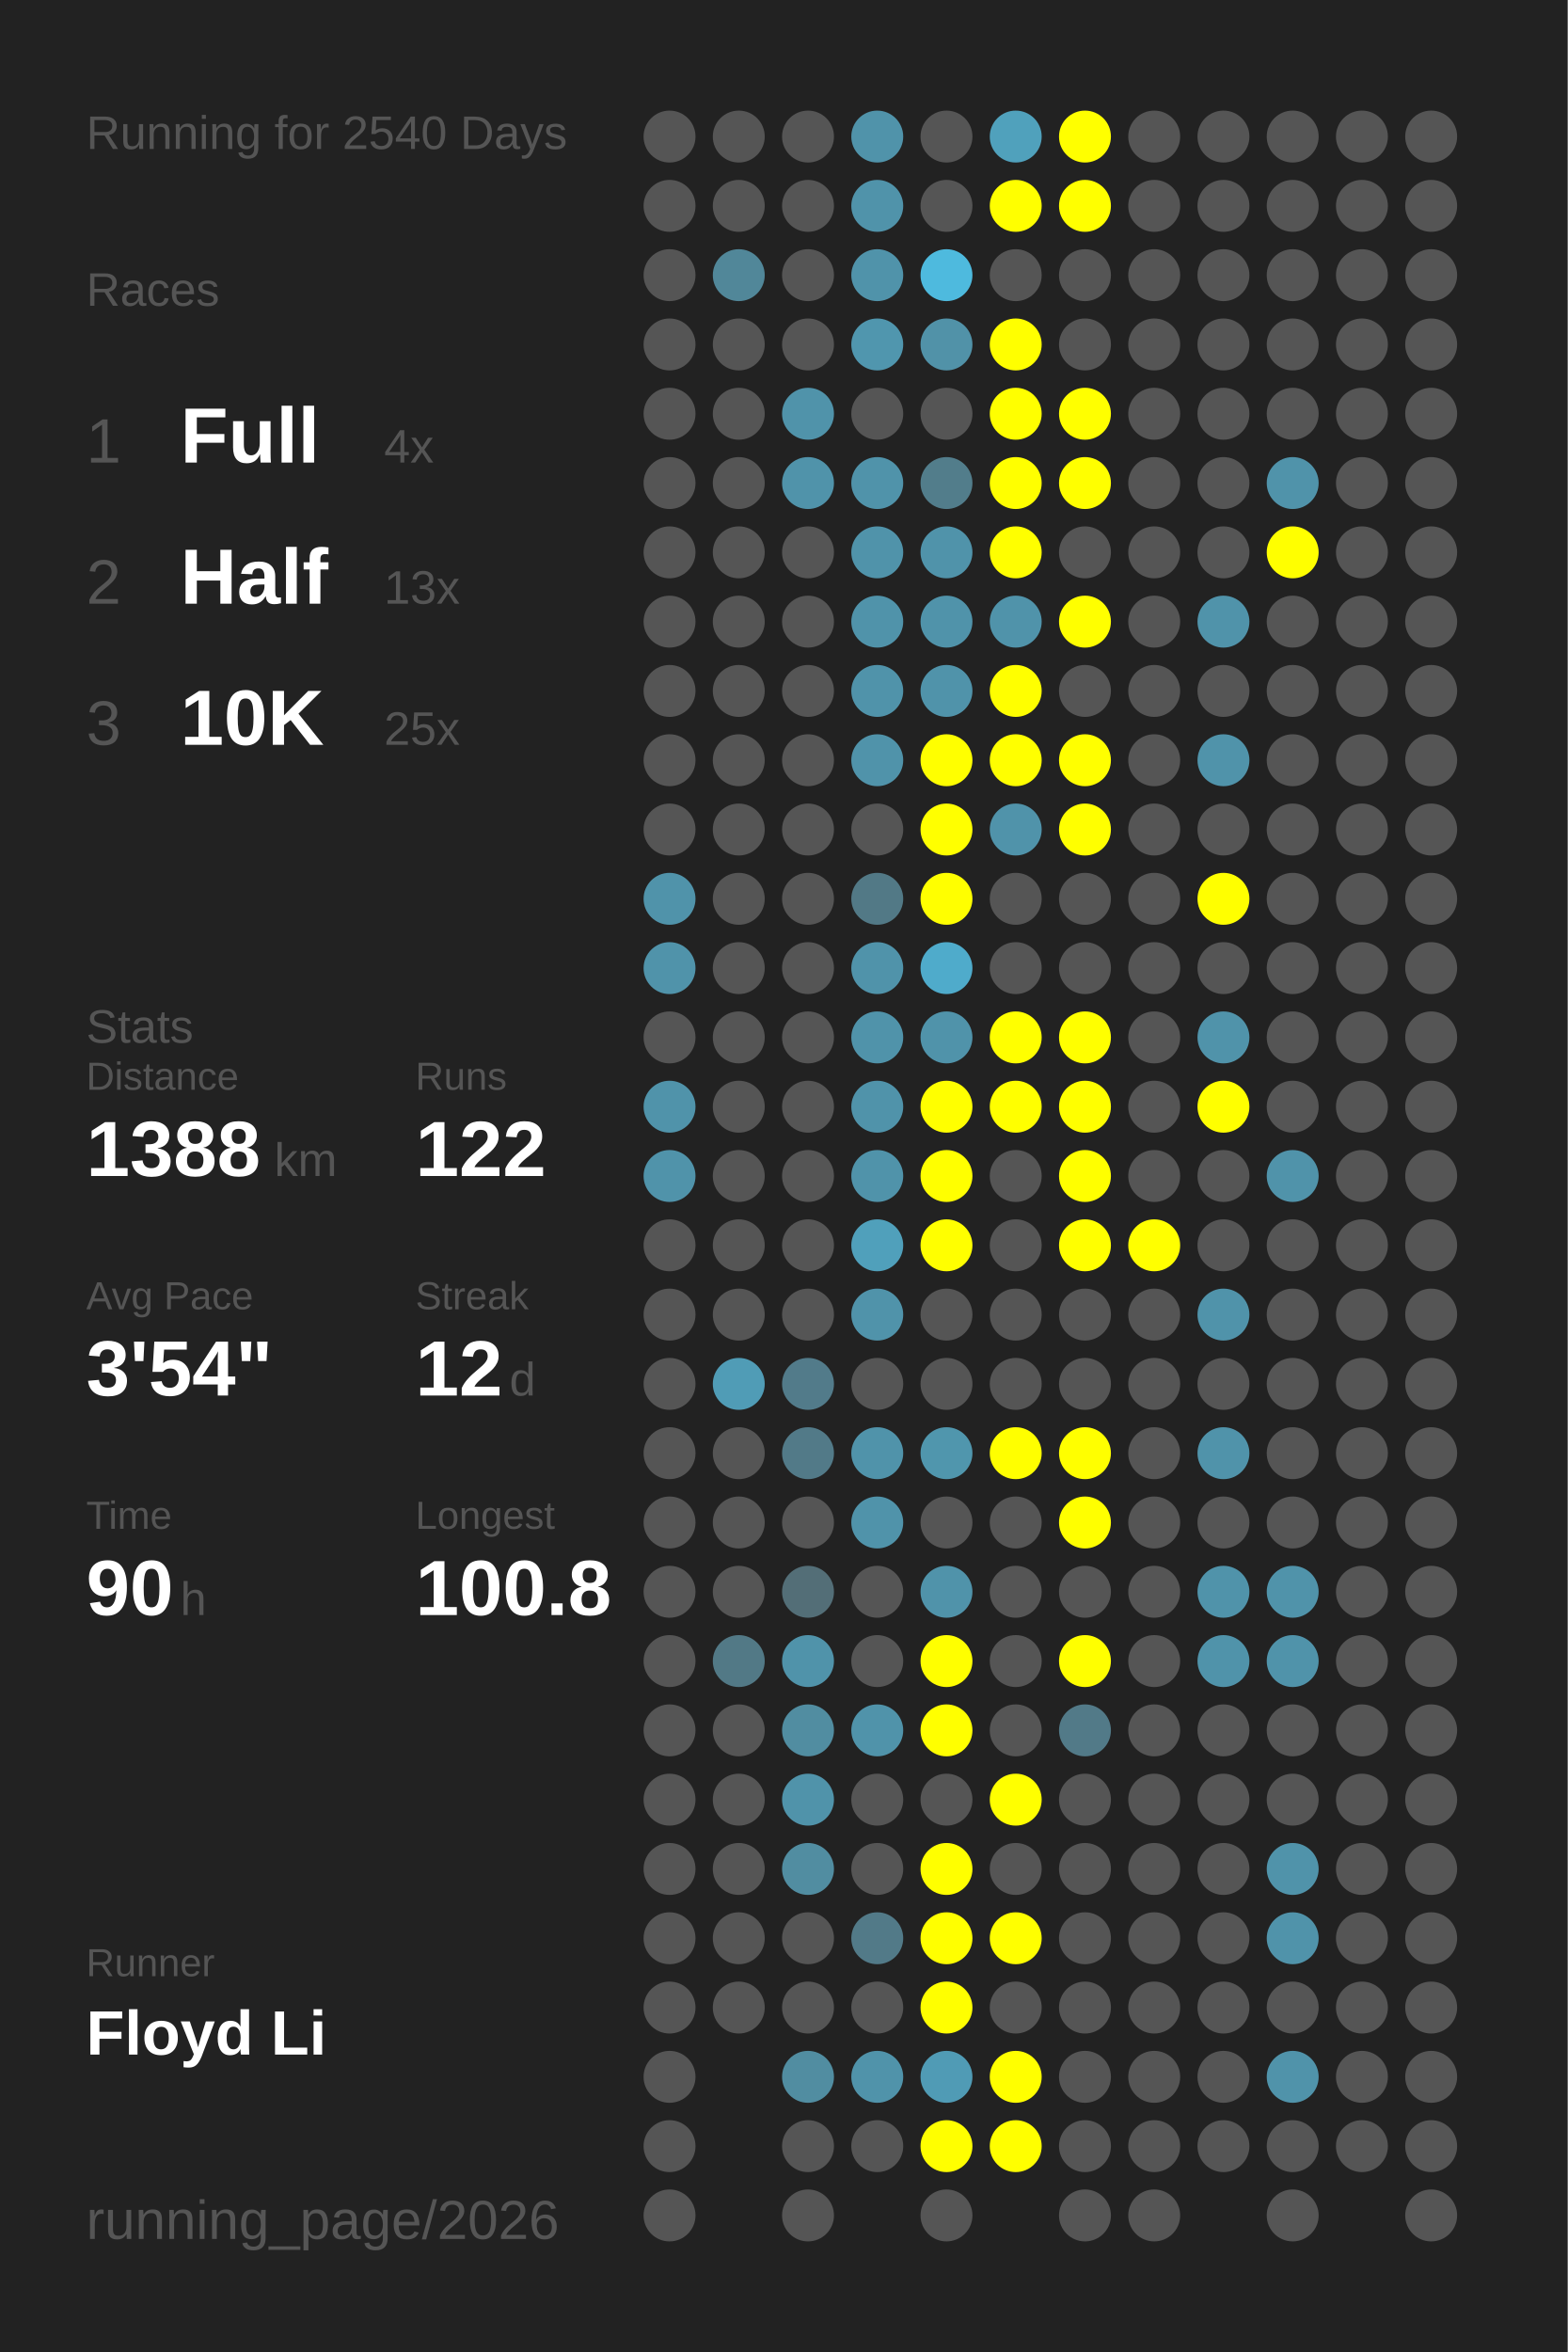
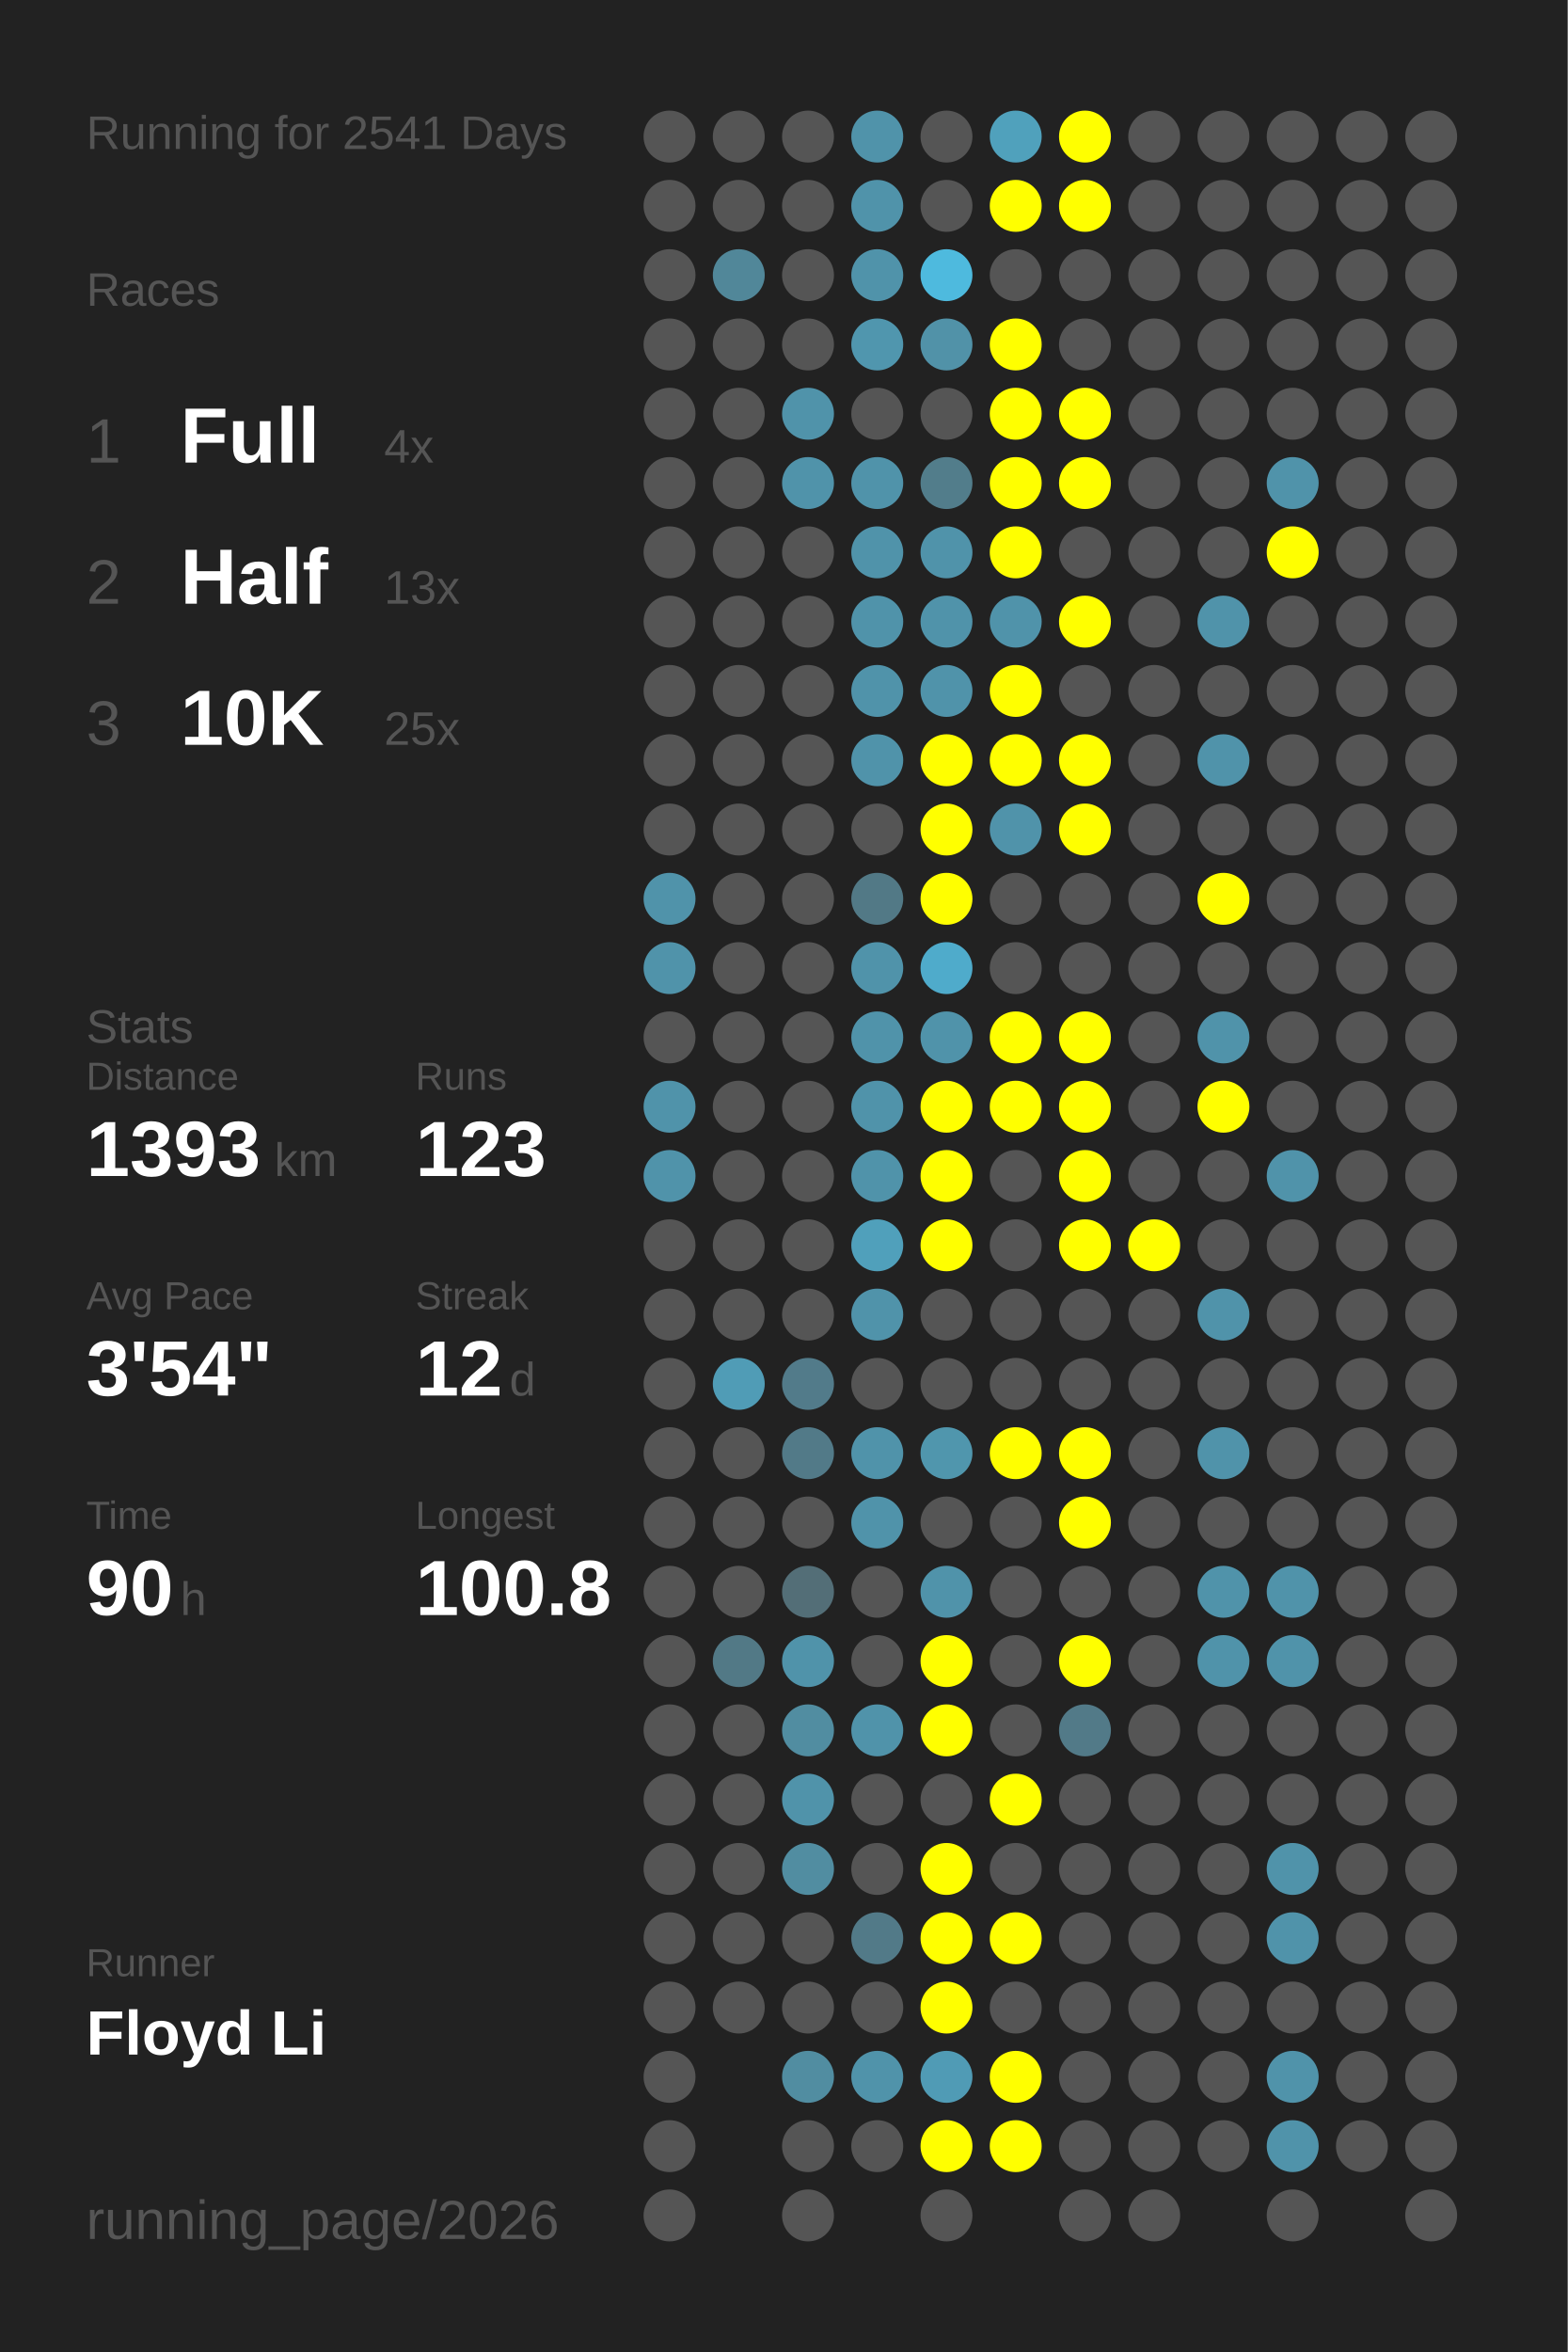
<svg xmlns="http://www.w3.org/2000/svg" baseProfile="full" height="300mm" version="1.1" viewBox="0,0,200,300" width="200mm">
  <defs />
  <rect fill="#222222" height="300" width="200" x="0" y="0" />
-   <text fill="#555555" style="font-size:6px; font-family:Arial;" x="11" y="19">Running for 2540 Days</text>
+   <text fill="#555555" style="font-size:6px; font-family:Arial;" x="11" y="19">Running for 2541 Days</text>
  <text fill="#555555" style="font-size:6px; font-family:Arial;" x="11" y="39">Races</text>
  <text fill="#555555" style="font-size:8px; font-family:Arial;" x="11" y="59">1</text>
  <text fill="#FFFFFF" style="font-size:10px; font-family:Arial; font-weight:bold;" x="23" y="59">Full</text>
  <text fill="#555555" style="font-size:6px; font-family:Arial;" x="49" y="59">4x</text>
  <text fill="#555555" style="font-size:8px; font-family:Arial;" x="11" y="77">2</text>
  <text fill="#FFFFFF" style="font-size:10px; font-family:Arial; font-weight:bold;" x="23" y="77">Half</text>
  <text fill="#555555" style="font-size:6px; font-family:Arial;" x="49" y="77">13x</text>
  <text fill="#555555" style="font-size:8px; font-family:Arial;" x="11" y="95">3</text>
  <text fill="#FFFFFF" style="font-size:10px; font-family:Arial; font-weight:bold;" x="23" y="95">10K</text>
  <text fill="#555555" style="font-size:6px; font-family:Arial;" x="49" y="95">25x</text>
  <text fill="#555555" style="font-size:6px; font-family:Arial;" x="11" y="133">Stats</text>
  <text fill="#555555" style="font-size:5px; font-family:Arial;" x="11" y="139">Distance</text>
-   <text fill="#FFFFFF" style="font-size:10px; font-family:Arial; font-weight:bold;" x="11" y="150">1388</text>
+   <text fill="#FFFFFF" style="font-size:10px; font-family:Arial; font-weight:bold;" x="11" y="150">1393</text>
  <text fill="#555555" style="font-size:6px; font-family:Arial;" x="35" y="150">km</text>
  <text fill="#555555" style="font-size:5px; font-family:Arial;" x="53" y="139">Runs</text>
-   <text fill="#FFFFFF" style="font-size:10px; font-family:Arial; font-weight:bold;" x="53" y="150">122</text>
+   <text fill="#FFFFFF" style="font-size:10px; font-family:Arial; font-weight:bold;" x="53" y="150">123</text>
  <text fill="#555555" style="font-size:5px; font-family:Arial;" x="11" y="167">Avg Pace</text>
  <text fill="#FFFFFF" style="font-size:10px; font-family:Arial; font-weight:bold;" x="11" y="178">3'54"</text>
  <text fill="#555555" style="font-size:5px; font-family:Arial;" x="53" y="167">Streak</text>
  <text fill="#FFFFFF" style="font-size:10px; font-family:Arial; font-weight:bold;" x="53" y="178">12</text>
  <text fill="#555555" style="font-size:6px; font-family:Arial;" x="65" y="178">d</text>
  <text fill="#555555" style="font-size:5px; font-family:Arial;" x="11" y="195">Time</text>
  <text fill="#FFFFFF" style="font-size:10px; font-family:Arial; font-weight:bold;" x="11" y="206">90</text>
  <text fill="#555555" style="font-size:6px; font-family:Arial;" x="23" y="206">h</text>
  <text fill="#555555" style="font-size:5px; font-family:Arial;" x="53" y="195">Longest</text>
  <text fill="#FFFFFF" style="font-size:10px; font-family:Arial; font-weight:bold;" x="53" y="206">100.8</text>
  <text fill="#555555" style="font-size:5px; font-family:Arial;" x="11" y="252.065">Runner</text>
  <text fill="#FFFFFF" style="font-size:8px; font-family:Arial; font-weight:bold;" x="11" y="262.065">Floyd Li</text>
  <text fill="#555555" style="font-size:7px; font-family:Arial;" x="11" y="285.581">running_page/2026</text>
  <circle cx="85.417" cy="17.419" fill="#555555" r="3.312" />
  <circle cx="85.417" cy="26.258" fill="#555555" r="3.312" />
  <circle cx="85.417" cy="35.097" fill="#555555" r="3.312" />
  <circle cx="85.417" cy="43.935" fill="#555555" r="3.312" />
  <circle cx="85.417" cy="52.774" fill="#555555" r="3.312" />
  <circle cx="85.417" cy="61.613" fill="#555555" r="3.312" />
  <circle cx="85.417" cy="70.452" fill="#555555" r="3.312" />
  <circle cx="85.417" cy="79.29" fill="#555555" r="3.312" />
  <circle cx="85.417" cy="88.129" fill="#555555" r="3.312" />
  <circle cx="85.417" cy="96.968" fill="#555555" r="3.312" />
  <circle cx="85.417" cy="105.806" fill="#555555" r="3.312" />
  <circle cx="85.417" cy="114.645" fill="#5093aa" r="3.312" />
  <circle cx="85.417" cy="123.484" fill="#5093aa" r="3.312" />
  <circle cx="85.417" cy="132.323" fill="#555555" r="3.312" />
  <circle cx="85.417" cy="141.161" fill="#5093aa" r="3.312" />
  <circle cx="85.417" cy="150" fill="#5093aa" r="3.312" />
  <circle cx="85.417" cy="158.839" fill="#555555" r="3.312" />
  <circle cx="85.417" cy="167.677" fill="#555555" r="3.312" />
  <circle cx="85.417" cy="176.516" fill="#555555" r="3.312" />
  <circle cx="85.417" cy="185.355" fill="#555555" r="3.312" />
  <circle cx="85.417" cy="194.194" fill="#555555" r="3.312" />
  <circle cx="85.417" cy="203.032" fill="#555555" r="3.312" />
  <circle cx="85.417" cy="211.871" fill="#555555" r="3.312" />
  <circle cx="85.417" cy="220.71" fill="#555555" r="3.312" />
  <circle cx="85.417" cy="229.548" fill="#555555" r="3.312" />
  <circle cx="85.417" cy="238.387" fill="#555555" r="3.312" />
  <circle cx="85.417" cy="247.226" fill="#555555" r="3.312" />
  <circle cx="85.417" cy="256.065" fill="#555555" r="3.312" />
  <circle cx="85.417" cy="264.903" fill="#555555" r="3.312" />
  <circle cx="85.417" cy="273.742" fill="#555555" r="3.312" />
  <circle cx="85.417" cy="282.581" fill="#555555" r="3.312" />
  <circle cx="94.25" cy="17.419" fill="#555555" r="3.312" />
  <circle cx="94.25" cy="26.258" fill="#555555" r="3.312" />
  <circle cx="94.25" cy="35.097" fill="#518799" r="3.312" />
  <circle cx="94.25" cy="43.935" fill="#555555" r="3.312" />
  <circle cx="94.25" cy="52.774" fill="#555555" r="3.312" />
  <circle cx="94.25" cy="61.613" fill="#555555" r="3.312" />
  <circle cx="94.25" cy="70.452" fill="#555555" r="3.312" />
  <circle cx="94.25" cy="79.29" fill="#555555" r="3.312" />
  <circle cx="94.25" cy="88.129" fill="#555555" r="3.312" />
  <circle cx="94.25" cy="96.968" fill="#555555" r="3.312" />
  <circle cx="94.25" cy="105.806" fill="#555555" r="3.312" />
  <circle cx="94.25" cy="114.645" fill="#555555" r="3.312" />
  <circle cx="94.25" cy="123.484" fill="#555555" r="3.312" />
  <circle cx="94.25" cy="132.323" fill="#555555" r="3.312" />
  <circle cx="94.25" cy="141.161" fill="#555555" r="3.312" />
  <circle cx="94.25" cy="150" fill="#555555" r="3.312" />
  <circle cx="94.25" cy="158.839" fill="#555555" r="3.312" />
  <circle cx="94.25" cy="167.677" fill="#555555" r="3.312" />
  <circle cx="94.25" cy="176.516" fill="#509cb6" r="3.312" />
  <circle cx="94.25" cy="185.355" fill="#555555" r="3.312" />
  <circle cx="94.25" cy="194.194" fill="#555555" r="3.312" />
  <circle cx="94.25" cy="203.032" fill="#555555" r="3.312" />
  <circle cx="94.25" cy="211.871" fill="#527986" r="3.312" />
  <circle cx="94.25" cy="220.71" fill="#555555" r="3.312" />
  <circle cx="94.25" cy="229.548" fill="#555555" r="3.312" />
  <circle cx="94.25" cy="238.387" fill="#555555" r="3.312" />
  <circle cx="94.25" cy="247.226" fill="#555555" r="3.312" />
  <circle cx="94.25" cy="256.065" fill="#555555" r="3.312" />
  <circle cx="103.083" cy="17.419" fill="#555555" r="3.312" />
  <circle cx="103.083" cy="26.258" fill="#555555" r="3.312" />
  <circle cx="103.083" cy="35.097" fill="#555555" r="3.312" />
  <circle cx="103.083" cy="43.935" fill="#555555" r="3.312" />
  <circle cx="103.083" cy="52.774" fill="#5093aa" r="3.312" />
  <circle cx="103.083" cy="61.613" fill="#5093aa" r="3.312" />
  <circle cx="103.083" cy="70.452" fill="#555555" r="3.312" />
  <circle cx="103.083" cy="79.29" fill="#555555" r="3.312" />
  <circle cx="103.083" cy="88.129" fill="#555555" r="3.312" />
  <circle cx="103.083" cy="96.968" fill="#555555" r="3.312" />
  <circle cx="103.083" cy="105.806" fill="#555555" r="3.312" />
  <circle cx="103.083" cy="114.645" fill="#555555" r="3.312" />
  <circle cx="103.083" cy="123.484" fill="#555555" r="3.312" />
  <circle cx="103.083" cy="132.323" fill="#555555" r="3.312" />
  <circle cx="103.083" cy="141.161" fill="#555555" r="3.312" />
  <circle cx="103.083" cy="150" fill="#555555" r="3.312" />
  <circle cx="103.083" cy="158.839" fill="#555555" r="3.312" />
  <circle cx="103.083" cy="167.677" fill="#555555" r="3.312" />
  <circle cx="103.083" cy="176.516" fill="#527b8a" r="3.312" />
  <circle cx="103.083" cy="185.355" fill="#527a88" r="3.312" />
  <circle cx="103.083" cy="194.194" fill="#555555" r="3.312" />
  <circle cx="103.083" cy="203.032" fill="#536e77" r="3.312" />
  <circle cx="103.083" cy="211.871" fill="#5093aa" r="3.312" />
  <circle cx="103.083" cy="220.71" fill="#518da1" r="3.312" />
  <circle cx="103.083" cy="229.548" fill="#5093aa" r="3.312" />
  <circle cx="103.083" cy="238.387" fill="#518da1" r="3.312" />
  <circle cx="103.083" cy="247.226" fill="#555555" r="3.312" />
  <circle cx="103.083" cy="256.065" fill="#555555" r="3.312" />
  <circle cx="103.083" cy="264.903" fill="#518da1" r="3.312" />
  <circle cx="103.083" cy="273.742" fill="#555555" r="3.312" />
  <circle cx="103.083" cy="282.581" fill="#555555" r="3.312" />
  <circle cx="111.917" cy="17.419" fill="#5093aa" r="3.312" />
  <circle cx="111.917" cy="26.258" fill="#5093aa" r="3.312" />
  <circle cx="111.917" cy="35.097" fill="#5093aa" r="3.312" />
  <circle cx="111.917" cy="43.935" fill="#5096ae" r="3.312" />
  <circle cx="111.917" cy="52.774" fill="#555555" r="3.312" />
  <circle cx="111.917" cy="61.613" fill="#5093aa" r="3.312" />
  <circle cx="111.917" cy="70.452" fill="#5093aa" r="3.312" />
  <circle cx="111.917" cy="79.29" fill="#5093aa" r="3.312" />
  <circle cx="111.917" cy="88.129" fill="#5093aa" r="3.312" />
  <circle cx="111.917" cy="96.968" fill="#5093aa" r="3.312" />
  <circle cx="111.917" cy="105.806" fill="#555555" r="3.312" />
  <circle cx="111.917" cy="114.645" fill="#527986" r="3.312" />
  <circle cx="111.917" cy="123.484" fill="#5093aa" r="3.312" />
  <circle cx="111.917" cy="132.323" fill="#5093aa" r="3.312" />
  <circle cx="111.917" cy="141.161" fill="#5093aa" r="3.312" />
  <circle cx="111.917" cy="150" fill="#5093aa" r="3.312" />
  <circle cx="111.917" cy="158.839" fill="#50a0bb" r="3.312" />
  <circle cx="111.917" cy="167.677" fill="#5093aa" r="3.312" />
  <circle cx="111.917" cy="176.516" fill="#555555" r="3.312" />
  <circle cx="111.917" cy="185.355" fill="#5093aa" r="3.312" />
  <circle cx="111.917" cy="194.194" fill="#5093aa" r="3.312" />
  <circle cx="111.917" cy="203.032" fill="#555555" r="3.312" />
  <circle cx="111.917" cy="211.871" fill="#555555" r="3.312" />
  <circle cx="111.917" cy="220.71" fill="#5093aa" r="3.312" />
  <circle cx="111.917" cy="229.548" fill="#555555" r="3.312" />
  <circle cx="111.917" cy="238.387" fill="#555555" r="3.312" />
  <circle cx="111.917" cy="247.226" fill="#527a88" r="3.312" />
  <circle cx="111.917" cy="256.065" fill="#555555" r="3.312" />
  <circle cx="111.917" cy="264.903" fill="#5093aa" r="3.312" />
  <circle cx="111.917" cy="273.742" fill="#555555" r="3.312" />
  <circle cx="120.75" cy="17.419" fill="#555555" r="3.312" />
  <circle cx="120.75" cy="26.258" fill="#555555" r="3.312" />
  <circle cx="120.75" cy="35.097" fill="#4ebade" r="3.312" />
  <circle cx="120.75" cy="43.935" fill="#5192a8" r="3.312" />
  <circle cx="120.75" cy="52.774" fill="#555555" r="3.312" />
  <circle cx="120.75" cy="61.613" fill="#527d8b" r="3.312" />
  <circle cx="120.75" cy="70.452" fill="#5093aa" r="3.312" />
  <circle cx="120.75" cy="79.29" fill="#5093aa" r="3.312" />
  <circle cx="120.75" cy="88.129" fill="#5093aa" r="3.312" />
  <circle cx="120.75" cy="96.968" fill="#FFFF00" r="3.312" />
  <circle cx="120.75" cy="105.806" fill="#FFFF00" r="3.312" />
  <circle cx="120.75" cy="114.645" fill="#FFFF00" r="3.312" />
  <circle cx="120.75" cy="123.484" fill="#4fabcb" r="3.312" />
  <circle cx="120.75" cy="132.323" fill="#5093aa" r="3.312" />
  <circle cx="120.75" cy="141.161" fill="#FFFF00" r="3.312" />
  <circle cx="120.75" cy="150" fill="#FFFF00" r="3.312" />
  <circle cx="120.75" cy="158.839" fill="#FFFF00" r="3.312" />
  <circle cx="120.75" cy="167.677" fill="#555555" r="3.312" />
  <circle cx="120.75" cy="176.516" fill="#555555" r="3.312" />
  <circle cx="120.75" cy="185.355" fill="#5096ad" r="3.312" />
  <circle cx="120.75" cy="194.194" fill="#555555" r="3.312" />
  <circle cx="120.75" cy="203.032" fill="#5093aa" r="3.312" />
  <circle cx="120.75" cy="211.871" fill="#FFFF00" r="3.312" />
  <circle cx="120.75" cy="220.71" fill="#FFFF00" r="3.312" />
  <circle cx="120.75" cy="229.548" fill="#555555" r="3.312" />
  <circle cx="120.75" cy="238.387" fill="#FFFF00" r="3.312" />
  <circle cx="120.75" cy="247.226" fill="#FFFF00" r="3.312" />
  <circle cx="120.75" cy="256.065" fill="#FFFF00" r="3.312" />
  <circle cx="120.75" cy="264.903" fill="#509bb5" r="3.312" />
  <circle cx="120.75" cy="273.742" fill="#FFFF00" r="3.312" />
  <circle cx="120.75" cy="282.581" fill="#555555" r="3.312" />
  <circle cx="129.583" cy="17.419" fill="#50a1bc" r="3.312" />
  <circle cx="129.583" cy="26.258" fill="#FFFF00" r="3.312" />
  <circle cx="129.583" cy="35.097" fill="#555555" r="3.312" />
  <circle cx="129.583" cy="43.935" fill="#FFFF00" r="3.312" />
  <circle cx="129.583" cy="52.774" fill="#FFFF00" r="3.312" />
  <circle cx="129.583" cy="61.613" fill="#FFFF00" r="3.312" />
  <circle cx="129.583" cy="70.452" fill="#FFFF00" r="3.312" />
  <circle cx="129.583" cy="79.29" fill="#5093aa" r="3.312" />
  <circle cx="129.583" cy="88.129" fill="#FFFF00" r="3.312" />
  <circle cx="129.583" cy="96.968" fill="#FFFF00" r="3.312" />
  <circle cx="129.583" cy="105.806" fill="#5093aa" r="3.312" />
  <circle cx="129.583" cy="114.645" fill="#555555" r="3.312" />
  <circle cx="129.583" cy="123.484" fill="#555555" r="3.312" />
  <circle cx="129.583" cy="132.323" fill="#FFFF00" r="3.312" />
  <circle cx="129.583" cy="141.161" fill="#FFFF00" r="3.312" />
  <circle cx="129.583" cy="150" fill="#555555" r="3.312" />
  <circle cx="129.583" cy="158.839" fill="#555555" r="3.312" />
  <circle cx="129.583" cy="167.677" fill="#555555" r="3.312" />
  <circle cx="129.583" cy="176.516" fill="#555555" r="3.312" />
  <circle cx="129.583" cy="185.355" fill="#FFFF00" r="3.312" />
  <circle cx="129.583" cy="194.194" fill="#555555" r="3.312" />
  <circle cx="129.583" cy="203.032" fill="#555555" r="3.312" />
  <circle cx="129.583" cy="211.871" fill="#555555" r="3.312" />
  <circle cx="129.583" cy="220.71" fill="#555555" r="3.312" />
  <circle cx="129.583" cy="229.548" fill="#FFFF00" r="3.312" />
  <circle cx="129.583" cy="238.387" fill="#555555" r="3.312" />
  <circle cx="129.583" cy="247.226" fill="#FFFF00" r="3.312" />
  <circle cx="129.583" cy="256.065" fill="#555555" r="3.312" />
  <circle cx="129.583" cy="264.903" fill="#FFFF00" r="3.312" />
  <circle cx="129.583" cy="273.742" fill="#FFFF00" r="3.312" />
  <circle cx="138.417" cy="17.419" fill="#FFFF00" r="3.312" />
  <circle cx="138.417" cy="26.258" fill="#FFFF00" r="3.312" />
  <circle cx="138.417" cy="35.097" fill="#555555" r="3.312" />
  <circle cx="138.417" cy="43.935" fill="#555555" r="3.312" />
  <circle cx="138.417" cy="52.774" fill="#FFFF00" r="3.312" />
  <circle cx="138.417" cy="61.613" fill="#FFFF00" r="3.312" />
  <circle cx="138.417" cy="70.452" fill="#555555" r="3.312" />
  <circle cx="138.417" cy="79.29" fill="#FFFF00" r="3.312" />
  <circle cx="138.417" cy="88.129" fill="#555555" r="3.312" />
  <circle cx="138.417" cy="96.968" fill="#FFFF00" r="3.312" />
  <circle cx="138.417" cy="105.806" fill="#FFFF00" r="3.312" />
  <circle cx="138.417" cy="114.645" fill="#555555" r="3.312" />
  <circle cx="138.417" cy="123.484" fill="#555555" r="3.312" />
  <circle cx="138.417" cy="132.323" fill="#FFFF00" r="3.312" />
  <circle cx="138.417" cy="141.161" fill="#FFFF00" r="3.312" />
  <circle cx="138.417" cy="150" fill="#FFFF00" r="3.312" />
  <circle cx="138.417" cy="158.839" fill="#FFFF00" r="3.312" />
  <circle cx="138.417" cy="167.677" fill="#555555" r="3.312" />
  <circle cx="138.417" cy="176.516" fill="#555555" r="3.312" />
  <circle cx="138.417" cy="185.355" fill="#FFFF00" r="3.312" />
  <circle cx="138.417" cy="194.194" fill="#FFFF00" r="3.312" />
  <circle cx="138.417" cy="203.032" fill="#555555" r="3.312" />
  <circle cx="138.417" cy="211.871" fill="#FFFF00" r="3.312" />
  <circle cx="138.417" cy="220.71" fill="#527a88" r="3.312" />
  <circle cx="138.417" cy="229.548" fill="#555555" r="3.312" />
  <circle cx="138.417" cy="238.387" fill="#555555" r="3.312" />
  <circle cx="138.417" cy="247.226" fill="#555555" r="3.312" />
  <circle cx="138.417" cy="256.065" fill="#555555" r="3.312" />
  <circle cx="138.417" cy="264.903" fill="#555555" r="3.312" />
  <circle cx="138.417" cy="273.742" fill="#555555" r="3.312" />
  <circle cx="138.417" cy="282.581" fill="#555555" r="3.312" />
  <circle cx="147.25" cy="17.419" fill="#555555" r="3.312" />
  <circle cx="147.25" cy="26.258" fill="#555555" r="3.312" />
  <circle cx="147.25" cy="35.097" fill="#555555" r="3.312" />
  <circle cx="147.25" cy="43.935" fill="#555555" r="3.312" />
  <circle cx="147.25" cy="52.774" fill="#555555" r="3.312" />
  <circle cx="147.25" cy="61.613" fill="#555555" r="3.312" />
  <circle cx="147.25" cy="70.452" fill="#555555" r="3.312" />
  <circle cx="147.25" cy="79.29" fill="#555555" r="3.312" />
  <circle cx="147.25" cy="88.129" fill="#555555" r="3.312" />
  <circle cx="147.25" cy="96.968" fill="#555555" r="3.312" />
  <circle cx="147.25" cy="105.806" fill="#555555" r="3.312" />
  <circle cx="147.25" cy="114.645" fill="#555555" r="3.312" />
  <circle cx="147.25" cy="123.484" fill="#555555" r="3.312" />
  <circle cx="147.25" cy="132.323" fill="#555555" r="3.312" />
  <circle cx="147.25" cy="141.161" fill="#555555" r="3.312" />
  <circle cx="147.25" cy="150" fill="#555555" r="3.312" />
  <circle cx="147.25" cy="158.839" fill="#FFFF00" r="3.312" />
  <circle cx="147.25" cy="167.677" fill="#555555" r="3.312" />
  <circle cx="147.25" cy="176.516" fill="#555555" r="3.312" />
  <circle cx="147.25" cy="185.355" fill="#555555" r="3.312" />
  <circle cx="147.25" cy="194.194" fill="#555555" r="3.312" />
  <circle cx="147.25" cy="203.032" fill="#555555" r="3.312" />
  <circle cx="147.25" cy="211.871" fill="#555555" r="3.312" />
  <circle cx="147.25" cy="220.71" fill="#555555" r="3.312" />
  <circle cx="147.25" cy="229.548" fill="#555555" r="3.312" />
  <circle cx="147.25" cy="238.387" fill="#555555" r="3.312" />
  <circle cx="147.25" cy="247.226" fill="#555555" r="3.312" />
  <circle cx="147.25" cy="256.065" fill="#555555" r="3.312" />
  <circle cx="147.25" cy="264.903" fill="#555555" r="3.312" />
  <circle cx="147.25" cy="273.742" fill="#555555" r="3.312" />
  <circle cx="147.25" cy="282.581" fill="#555555" r="3.312" />
  <circle cx="156.083" cy="17.419" fill="#555555" r="3.312" />
  <circle cx="156.083" cy="26.258" fill="#555555" r="3.312" />
  <circle cx="156.083" cy="35.097" fill="#555555" r="3.312" />
  <circle cx="156.083" cy="43.935" fill="#555555" r="3.312" />
  <circle cx="156.083" cy="52.774" fill="#555555" r="3.312" />
  <circle cx="156.083" cy="61.613" fill="#555555" r="3.312" />
  <circle cx="156.083" cy="70.452" fill="#555555" r="3.312" />
  <circle cx="156.083" cy="79.29" fill="#5093aa" r="3.312" />
  <circle cx="156.083" cy="88.129" fill="#555555" r="3.312" />
  <circle cx="156.083" cy="96.968" fill="#5093aa" r="3.312" />
  <circle cx="156.083" cy="105.806" fill="#555555" r="3.312" />
  <circle cx="156.083" cy="114.645" fill="#FFFF00" r="3.312" />
  <circle cx="156.083" cy="123.484" fill="#555555" r="3.312" />
  <circle cx="156.083" cy="132.323" fill="#5093aa" r="3.312" />
  <circle cx="156.083" cy="141.161" fill="#FFFF00" r="3.312" />
  <circle cx="156.083" cy="150" fill="#555555" r="3.312" />
  <circle cx="156.083" cy="158.839" fill="#555555" r="3.312" />
  <circle cx="156.083" cy="167.677" fill="#5093aa" r="3.312" />
  <circle cx="156.083" cy="176.516" fill="#555555" r="3.312" />
  <circle cx="156.083" cy="185.355" fill="#5093aa" r="3.312" />
  <circle cx="156.083" cy="194.194" fill="#555555" r="3.312" />
  <circle cx="156.083" cy="203.032" fill="#5093aa" r="3.312" />
  <circle cx="156.083" cy="211.871" fill="#5093aa" r="3.312" />
  <circle cx="156.083" cy="220.71" fill="#555555" r="3.312" />
  <circle cx="156.083" cy="229.548" fill="#555555" r="3.312" />
  <circle cx="156.083" cy="238.387" fill="#555555" r="3.312" />
  <circle cx="156.083" cy="247.226" fill="#555555" r="3.312" />
  <circle cx="156.083" cy="256.065" fill="#555555" r="3.312" />
  <circle cx="156.083" cy="264.903" fill="#555555" r="3.312" />
  <circle cx="156.083" cy="273.742" fill="#555555" r="3.312" />
  <circle cx="164.917" cy="17.419" fill="#555555" r="3.312" />
  <circle cx="164.917" cy="26.258" fill="#555555" r="3.312" />
  <circle cx="164.917" cy="35.097" fill="#555555" r="3.312" />
  <circle cx="164.917" cy="43.935" fill="#555555" r="3.312" />
  <circle cx="164.917" cy="52.774" fill="#555555" r="3.312" />
  <circle cx="164.917" cy="61.613" fill="#5093aa" r="3.312" />
  <circle cx="164.917" cy="70.452" fill="#FFFF00" r="3.312" />
  <circle cx="164.917" cy="79.29" fill="#555555" r="3.312" />
  <circle cx="164.917" cy="88.129" fill="#555555" r="3.312" />
  <circle cx="164.917" cy="96.968" fill="#555555" r="3.312" />
  <circle cx="164.917" cy="105.806" fill="#555555" r="3.312" />
  <circle cx="164.917" cy="114.645" fill="#555555" r="3.312" />
  <circle cx="164.917" cy="123.484" fill="#555555" r="3.312" />
  <circle cx="164.917" cy="132.323" fill="#555555" r="3.312" />
  <circle cx="164.917" cy="141.161" fill="#555555" r="3.312" />
  <circle cx="164.917" cy="150" fill="#5093aa" r="3.312" />
  <circle cx="164.917" cy="158.839" fill="#555555" r="3.312" />
  <circle cx="164.917" cy="167.677" fill="#555555" r="3.312" />
  <circle cx="164.917" cy="176.516" fill="#555555" r="3.312" />
  <circle cx="164.917" cy="185.355" fill="#555555" r="3.312" />
  <circle cx="164.917" cy="194.194" fill="#555555" r="3.312" />
  <circle cx="164.917" cy="203.032" fill="#5093aa" r="3.312" />
  <circle cx="164.917" cy="211.871" fill="#5093aa" r="3.312" />
  <circle cx="164.917" cy="220.71" fill="#555555" r="3.312" />
  <circle cx="164.917" cy="229.548" fill="#555555" r="3.312" />
  <circle cx="164.917" cy="238.387" fill="#5093aa" r="3.312" />
  <circle cx="164.917" cy="247.226" fill="#5093aa" r="3.312" />
  <circle cx="164.917" cy="256.065" fill="#555555" r="3.312" />
  <circle cx="164.917" cy="264.903" fill="#5093aa" r="3.312" />
-   <circle cx="164.917" cy="273.742" fill="#555555" r="3.312" />
+   <circle cx="164.917" cy="273.742" fill="#5093aa" r="3.312" />
  <circle cx="164.917" cy="282.581" fill="#555555" r="3.312" />
  <circle cx="173.75" cy="17.419" fill="#555555" r="3.312" />
  <circle cx="173.75" cy="26.258" fill="#555555" r="3.312" />
  <circle cx="173.75" cy="35.097" fill="#555555" r="3.312" />
  <circle cx="173.75" cy="43.935" fill="#555555" r="3.312" />
  <circle cx="173.75" cy="52.774" fill="#555555" r="3.312" />
  <circle cx="173.75" cy="61.613" fill="#555555" r="3.312" />
  <circle cx="173.75" cy="70.452" fill="#555555" r="3.312" />
  <circle cx="173.75" cy="79.29" fill="#555555" r="3.312" />
  <circle cx="173.75" cy="88.129" fill="#555555" r="3.312" />
  <circle cx="173.75" cy="96.968" fill="#555555" r="3.312" />
  <circle cx="173.75" cy="105.806" fill="#555555" r="3.312" />
  <circle cx="173.75" cy="114.645" fill="#555555" r="3.312" />
  <circle cx="173.75" cy="123.484" fill="#555555" r="3.312" />
  <circle cx="173.75" cy="132.323" fill="#555555" r="3.312" />
  <circle cx="173.75" cy="141.161" fill="#555555" r="3.312" />
  <circle cx="173.75" cy="150" fill="#555555" r="3.312" />
  <circle cx="173.75" cy="158.839" fill="#555555" r="3.312" />
  <circle cx="173.75" cy="167.677" fill="#555555" r="3.312" />
  <circle cx="173.75" cy="176.516" fill="#555555" r="3.312" />
  <circle cx="173.75" cy="185.355" fill="#555555" r="3.312" />
  <circle cx="173.75" cy="194.194" fill="#555555" r="3.312" />
  <circle cx="173.75" cy="203.032" fill="#555555" r="3.312" />
  <circle cx="173.75" cy="211.871" fill="#555555" r="3.312" />
  <circle cx="173.75" cy="220.71" fill="#555555" r="3.312" />
  <circle cx="173.75" cy="229.548" fill="#555555" r="3.312" />
  <circle cx="173.75" cy="238.387" fill="#555555" r="3.312" />
  <circle cx="173.75" cy="247.226" fill="#555555" r="3.312" />
  <circle cx="173.75" cy="256.065" fill="#555555" r="3.312" />
  <circle cx="173.75" cy="264.903" fill="#555555" r="3.312" />
  <circle cx="173.75" cy="273.742" fill="#555555" r="3.312" />
  <circle cx="182.583" cy="17.419" fill="#555555" r="3.312" />
  <circle cx="182.583" cy="26.258" fill="#555555" r="3.312" />
  <circle cx="182.583" cy="35.097" fill="#555555" r="3.312" />
  <circle cx="182.583" cy="43.935" fill="#555555" r="3.312" />
  <circle cx="182.583" cy="52.774" fill="#555555" r="3.312" />
  <circle cx="182.583" cy="61.613" fill="#555555" r="3.312" />
  <circle cx="182.583" cy="70.452" fill="#555555" r="3.312" />
  <circle cx="182.583" cy="79.29" fill="#555555" r="3.312" />
  <circle cx="182.583" cy="88.129" fill="#555555" r="3.312" />
  <circle cx="182.583" cy="96.968" fill="#555555" r="3.312" />
  <circle cx="182.583" cy="105.806" fill="#555555" r="3.312" />
  <circle cx="182.583" cy="114.645" fill="#555555" r="3.312" />
  <circle cx="182.583" cy="123.484" fill="#555555" r="3.312" />
  <circle cx="182.583" cy="132.323" fill="#555555" r="3.312" />
  <circle cx="182.583" cy="141.161" fill="#555555" r="3.312" />
  <circle cx="182.583" cy="150" fill="#555555" r="3.312" />
  <circle cx="182.583" cy="158.839" fill="#555555" r="3.312" />
  <circle cx="182.583" cy="167.677" fill="#555555" r="3.312" />
  <circle cx="182.583" cy="176.516" fill="#555555" r="3.312" />
  <circle cx="182.583" cy="185.355" fill="#555555" r="3.312" />
  <circle cx="182.583" cy="194.194" fill="#555555" r="3.312" />
  <circle cx="182.583" cy="203.032" fill="#555555" r="3.312" />
  <circle cx="182.583" cy="211.871" fill="#555555" r="3.312" />
  <circle cx="182.583" cy="220.71" fill="#555555" r="3.312" />
  <circle cx="182.583" cy="229.548" fill="#555555" r="3.312" />
  <circle cx="182.583" cy="238.387" fill="#555555" r="3.312" />
  <circle cx="182.583" cy="247.226" fill="#555555" r="3.312" />
  <circle cx="182.583" cy="256.065" fill="#555555" r="3.312" />
  <circle cx="182.583" cy="264.903" fill="#555555" r="3.312" />
  <circle cx="182.583" cy="273.742" fill="#555555" r="3.312" />
  <circle cx="182.583" cy="282.581" fill="#555555" r="3.312" />
</svg>
